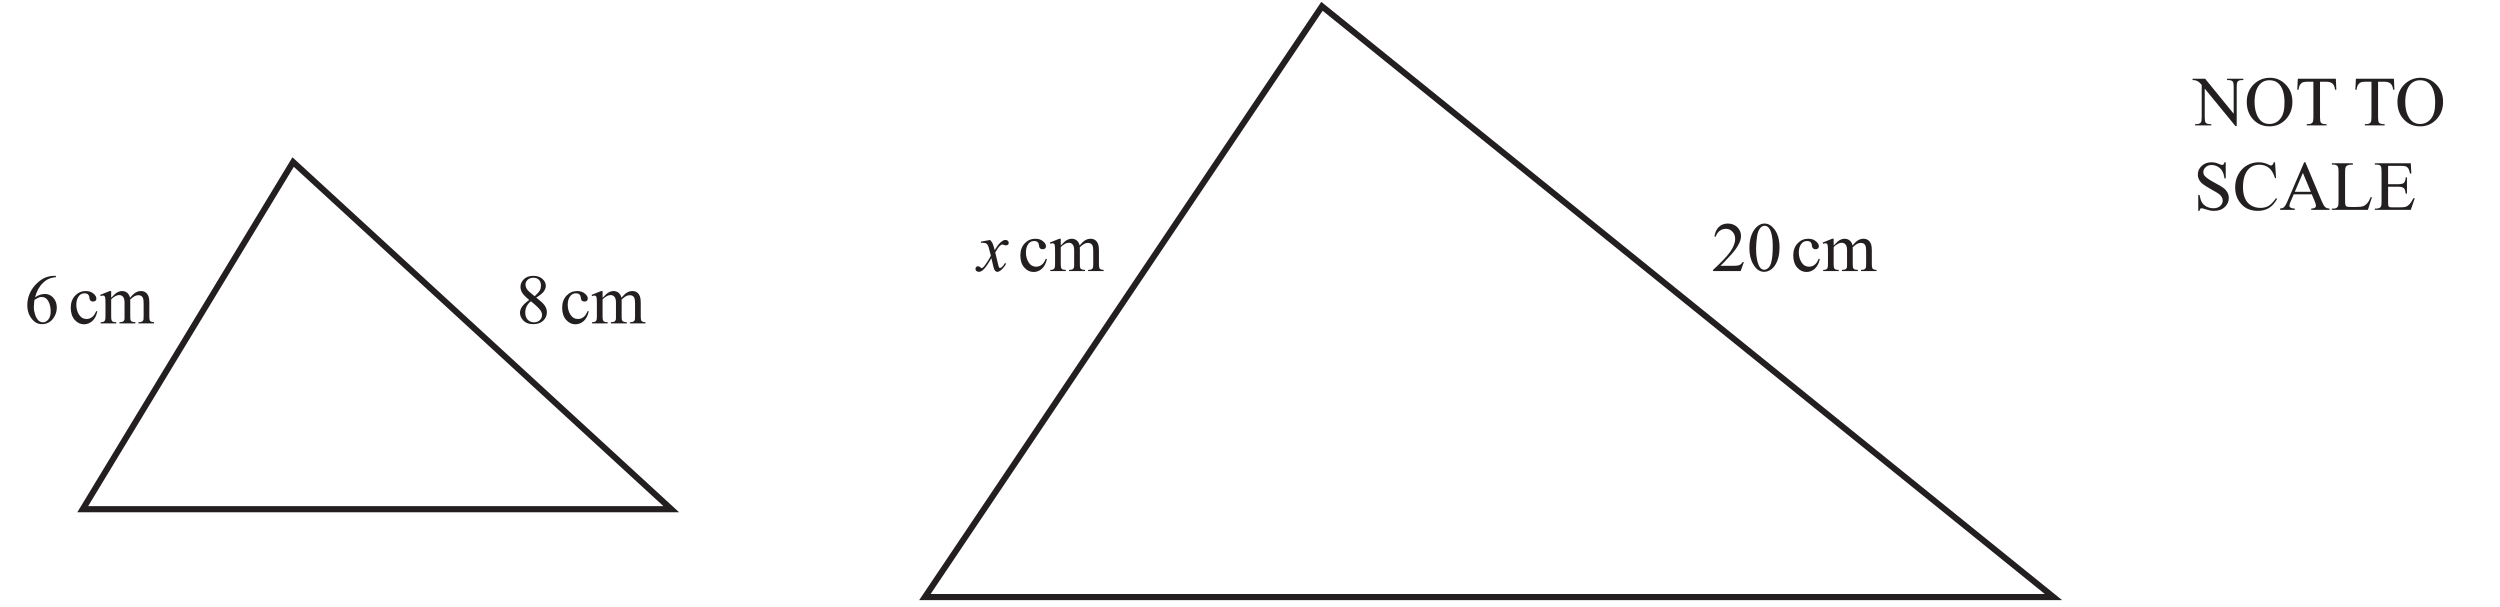
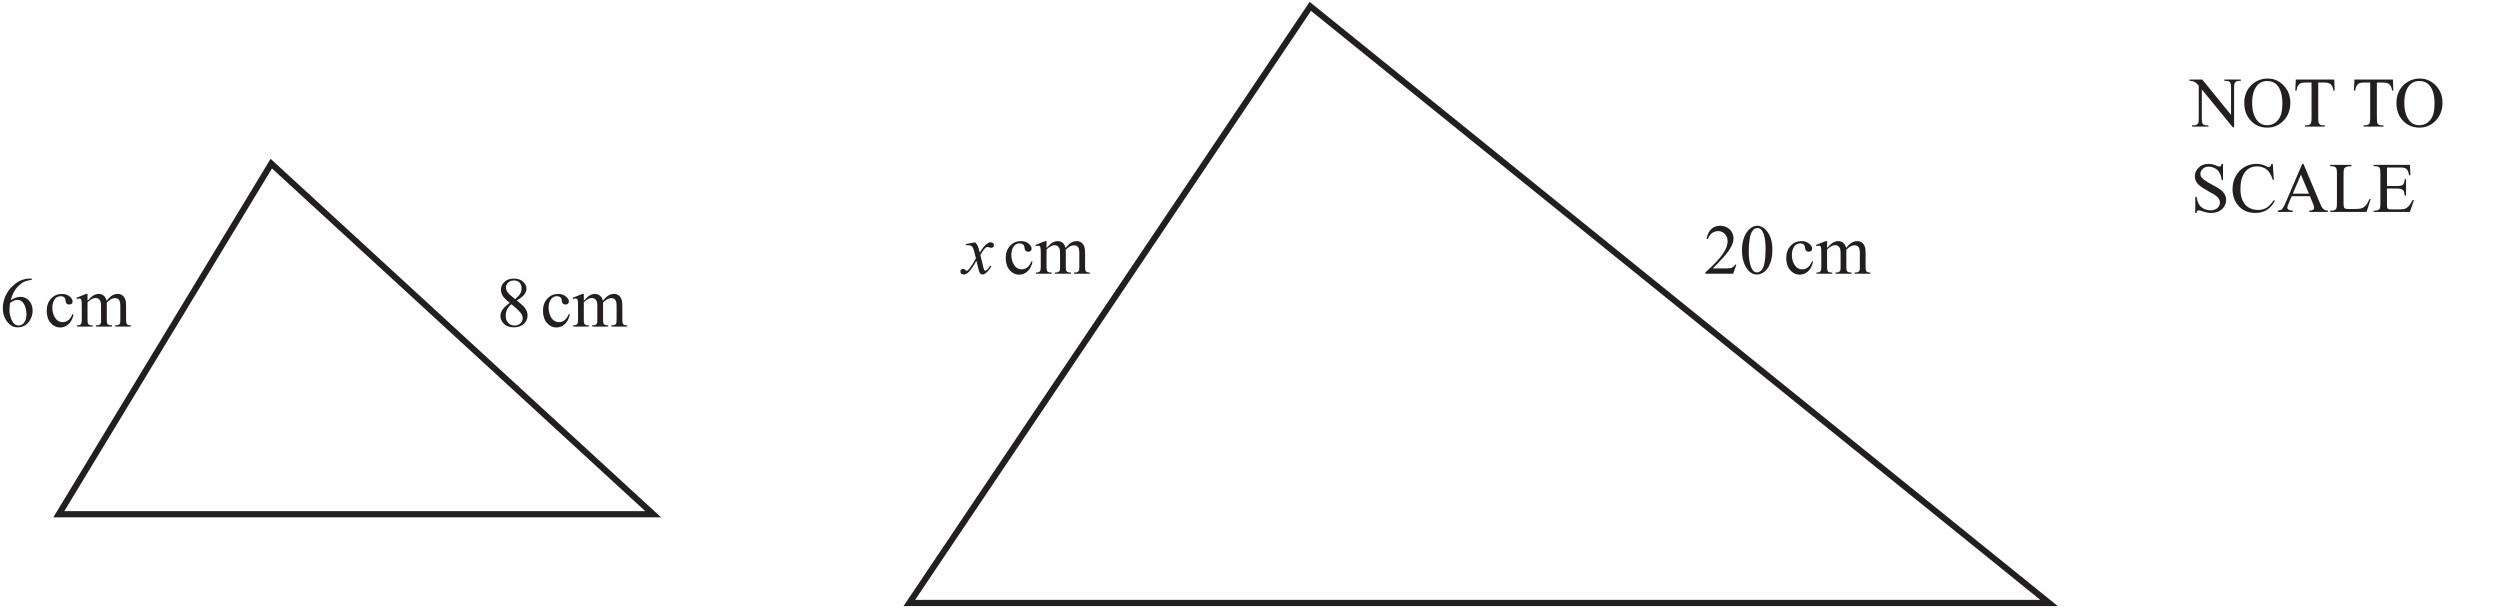
- <svg xmlns="http://www.w3.org/2000/svg" xmlns:xlink="http://www.w3.org/1999/xlink" data-id="0607_2024FM_12_q21_diagram1" data-width-mm="144.04" data-height-mm="34.92" data-measure="false" data-source="0607/12 FM 2024 p10" version="1.1" width="408.300" height="99" viewBox="0 0 408.300 99">
+ <svg xmlns="http://www.w3.org/2000/svg" xmlns:xlink="http://www.w3.org/1999/xlink" data-id="0607_2024FM_12_q21_diagram1" data-width-mm="142.63" data-height-mm="34.92" data-measure="false" data-source="0607/12 FM 2024 p10" version="1.1" width="404.3" height="99" viewBox="0 0 404.3 99">
  <defs>
    <clipPath id="clip_1">
-       <path transform="matrix(1,0,0,-1,-107.400,760.69)" d="M107.4 661.69H515.7V760.69H107.4Z" />
+       <path transform="matrix(1,0,0,-1,-111.399,760.689)" d="M111.4 661.69H515.7V760.69H111.4Z" />
    </clipPath>
    <clipPath id="clip_2">
-       <path transform="matrix(1,0,0,-1,-107.400,760.69)" d="M0 0H595.276V841.89H0Z" />
+       <path transform="matrix(1,0,0,-1,-111.399,760.689)" d="M0 0H595.276V841.89H0Z" />
    </clipPath>
    <clipPath id="clip_3">
-       <path transform="matrix(1,0,0,-1,-107.400,760.69)" d="M0 0H595.276V841.89H0Z" />
+       <path transform="matrix(1,0,0,-1,-111.399,760.689)" d="M0 0H595.276V841.89H0Z" />
    </clipPath>
    <path id="font_4_49" d="M-.013 .662H.166L.571 .165V.546C.571 .587 .566 .612 .557 .623 .545 .636 .526 .643 .500 .643H.477V.662H.708V.643H.684C.656 .643 .636 .635 .625 .618 .617 .607 .614 .583 .614 .546V-.010H.596L.160 .522V.115C.160 .074 .164 .049 .173 .039 .185 .025 .204 .018 .230 .018H.253V0H.023V.018H.046C.074 .018 .094 .027 .106 .043 .113 .054 .117 .078 .117 .115V.575C.097 .597 .083 .612 .073 .619 .063 .626 .048 .633 .029 .639 .020 .642 .006 .643-.013 .643V.662Z" />
    <path id="font_4_50" d="M.365 .676C.451 .676 .526 .644 .589 .578 .652 .513 .683 .432 .683 .334 .683 .234 .651 .151 .588 .084 .524 .018 .448-.014 .357-.014 .266-.014 .190 .017 .128 .082 .066 .147 .035 .230 .035 .333 .035 .438 .070 .524 .142 .590 .204 .647 .279 .676 .365 .676M.356 .641C.297 .641 .249 .619 .213 .575 .169 .521 .146 .441 .146 .335 .146 .228 .170 .144 .216 .086 .251 .042 .298 .020 .356 .020 .419 .020 .470 .044 .510 .093 .551 .141 .571 .217 .571 .322 .571 .435 .549 .519 .504 .575 .469 .619 .419 .641 .356 .641Z" />
    <path id="font_4_55" d="M.578 .662 .585 .506H.567C.563 .533 .558 .553 .552 .564 .542 .583 .529 .597 .512 .606 .495 .615 .473 .620 .446 .620H.353V.115C.353 .074 .357 .049 .366 .039 .378 .025 .397 .018 .423 .018H.446V0H.165V.018H.188C.216 .018 .236 .027 .248 .043 .255 .054 .259 .078 .259 .115V.620H.179C.148 .620 .126 .617 .113 .613 .096 .607 .082 .595 .070 .577 .058 .560 .051 .536 .048 .506H.030L.038 .662H.578Z" />
    <path id="font_4_3" d="" />
    <path id="font_4_54" d="M.458 .676V.447H.440C.434 .491 .424 .526 .408 .552 .393 .578 .372 .599 .344 .614 .316 .630 .287 .637 .257 .637 .223 .637 .195 .627 .173 .606 .151 .586 .140 .562 .140 .536 .140 .516 .147 .497 .161 .481 .181 .456 .229 .424 .305 .383 .367 .350 .409 .325 .431 .307 .454 .289 .471 .268 .484 .244 .496 .220 .502 .195 .502 .169 .502 .119 .482 .075 .444 .039 .405 .003 .355-.014 .293-.014 .274-.014 .256-.013 .239-.010 .229-.008 .208-.002 .177 .007 .145 .018 .125 .023 .116 .023 .108 .023 .102 .020 .097 .016 .092 .011 .089 .000 .086-.014H.068V.212H.086C.095 .165 .106 .129 .121 .105 .135 .082 .157 .062 .186 .046 .216 .031 .248 .023 .283 .023 .324 .023 .356 .034 .380 .055 .403 .077 .415 .102 .415 .131 .415 .148 .411 .164 .402 .181 .393 .197 .379 .213 .360 .227 .347 .237 .312 .258 .256 .289 .199 .321 .159 .346 .135 .365 .111 .383 .093 .404 .081 .427 .068 .450 .062 .475 .062 .502 .062 .550 .080 .590 .117 .625 .153 .659 .200 .676 .256 .676 .291 .676 .328 .668 .368 .650 .386 .642 .399 .638 .406 .638 .415 .638 .422 .641 .427 .646 .432 .651 .437 .661 .440 .676H.458Z" />
    <path id="font_4_38" d="M.602 .676 .617 .451H.602C.581 .518 .553 .567 .515 .597 .478 .626 .433 .641 .380 .641 .336 .641 .297 .630 .261 .608 .226 .585 .198 .550 .177 .501 .157 .452 .147 .392 .147 .319 .147 .260 .157 .208 .176 .164 .195 .120 .224 .086 .262 .063 .301 .040 .345 .028 .395 .028 .437 .028 .475 .037 .508 .055 .541 .074 .577 .111 .617 .166L.632 .156C.599 .097 .560 .053 .516 .026 .471-.000 .419-.014 .358-.014 .248-.014 .163 .025 .103 .107 .058 .167 .036 .238 .036 .320 .036 .386 .050 .447 .080 .502 .110 .557 .150 .600 .202 .631 .254 .661 .311 .676 .373 .676 .420 .676 .468 .665 .514 .641 .528 .634 .538 .630 .543 .630 .552 .630 .560 .633 .566 .640 .575 .648 .581 .661 .584 .676H.602Z" />
    <path id="font_4_36" d="M.457 .221H.201L.156 .117C.145 .091 .139 .072 .139 .059 .139 .049 .144 .040 .154 .033 .163 .025 .184 .020 .216 .018V0H.007V.018C.035 .023 .053 .029 .061 .037 .078 .053 .096 .084 .116 .132L.349 .676H.366L.597 .126C.615 .082 .632 .053 .647 .040 .662 .027 .683 .020 .710 .018V0H.449V.018C.476 .019 .493 .024 .503 .031 .512 .039 .517 .048 .517 .058 .517 .073 .510 .095 .497 .126L.457 .221M.443 .257 .331 .525 .216 .257H.443Z" />
    <path id="font_4_47" d="M.573 .183 .589 .180 .532 0H.020V.018H.044C.072 .018 .092 .027 .104 .045 .111 .055 .115 .079 .115 .117V.544C.115 .586 .110 .611 .101 .622 .088 .636 .069 .643 .044 .643H.020V.662H.319V.643C.284 .643 .260 .640 .245 .633 .231 .627 .222 .618 .216 .608 .211 .597 .208 .573 .208 .534V.117C.208 .090 .211 .072 .216 .062 .220 .055 .226 .050 .234 .046 .243 .043 .268 .041 .311 .041H.359C.410 .041 .445 .045 .466 .053 .486 .060 .505 .074 .522 .093 .539 .112 .556 .142 .573 .183Z" />
    <path id="font_4_40" d="M.208 .625V.365H.354C.392 .365 .417 .370 .430 .382 .447 .397 .456 .423 .458 .461H.476V.230H.458C.453 .262 .449 .283 .444 .292 .438 .303 .429 .312 .416 .319 .402 .325 .382 .329 .354 .329H.208V.110C.208 .081 .210 .063 .212 .056 .215 .050 .220 .045 .226 .041 .233 .038 .245 .036 .263 .036H.375C.413 .036 .440 .038 .457 .043 .474 .049 .490 .059 .506 .074 .526 .094 .547 .125 .568 .166H.587L.530 0H.020V.018H.043C.059 .018 .074 .022 .088 .029 .098 .034 .105 .042 .109 .053 .113 .063 .115 .084 .115 .117V.546C.115 .588 .111 .614 .102 .624 .090 .637 .071 .643 .043 .643H.020V.662H.530L.538 .516H.519C.512 .551 .504 .575 .496 .588 .488 .601 .475 .611 .459 .618 .446 .623 .423 .625 .390 .625H.208Z" />
    <path id="font_4_27" d="M.191 .333C.139 .376 .105 .410 .090 .437 .075 .463 .067 .490 .067 .518 .067 .561 .084 .598 .117 .629 .150 .660 .194 .675 .25 .675 .303 .675 .346 .661 .378 .632 .411 .603 .427 .570 .427 .533 .427 .508 .418 .483 .401 .457 .383 .431 .347 .401 .291 .366 .348 .322 .386 .287 .405 .262 .430 .229 .442 .194 .442 .157 .442 .110 .424 .070 .389 .037 .353 .004 .307-.011 .249-.011 .186-.011 .137 .007 .102 .047 .074 .078 .060 .113 .060 .150 .060 .180 .070 .209 .090 .238 .109 .266 .143 .298 .191 .333M.268 .385C.307 .421 .332 .448 .342 .469 .353 .489 .358 .512 .358 .538 .358 .572 .348 .599 .329 .619 .310 .638 .284 .648 .250 .648 .217 .648 .190 .638 .169 .619 .149 .600 .138 .577 .138 .551 .138 .534 .142 .517 .151 .500 .160 .483 .172 .467 .188 .452L.268 .385M.214 .314C.187 .292 .167 .267 .154 .240 .141 .213 .135 .184 .135 .153 .135 .111 .146 .078 .169 .053 .192 .028 .221 .015 .257 .015 .292 .015 .320 .025 .341 .045 .362 .065 .373 .089 .373 .117 .373 .140 .367 .161 .354 .180 .331 .214 .285 .259 .214 .314Z" />
    <path id="font_4_70" d="M.411 .169C.399 .111 .375 .065 .340 .033 .305 .002 .266-.013 .223-.013 .172-.013 .128 .007 .090 .050 .053 .092 .034 .150 .034 .222 .034 .293 .055 .350 .096 .394 .138 .438 .188 .459 .247 .459 .291 .459 .327 .448 .355 .424 .384 .401 .398 .377 .398 .352 .398 .339 .394 .329 .386 .322 .378 .314 .367 .310 .353 .310 .333 .310 .319 .316 .309 .329 .304 .336 .300 .349 .298 .368 .296 .388 .290 .402 .278 .412 .267 .422 .251 .427 .231 .427 .198 .427 .172 .415 .152 .391 .126 .359 .113 .317 .113 .265 .113 .211 .126 .164 .152 .123 .178 .082 .214 .062 .258 .062 .290 .062 .319 .073 .344 .095 .362 .110 .380 .137 .396 .176L.411 .169Z" />
    <path id="font_4_80" d="M.164 .363C.196 .396 .215 .415 .221 .420 .236 .433 .252 .442 .269 .449 .285 .456 .302 .459 .319 .459 .347 .459 .371 .451 .391 .435 .411 .418 .425 .395 .432 .363 .465 .403 .493 .429 .517 .441 .540 .453 .563 .459 .588 .459 .612 .459 .633 .453 .651 .441 .670 .429 .684 .409 .695 .382 .702 .363 .706 .333 .706 .293V.101C.706 .073 .708 .054 .712 .043 .715 .036 .721 .030 .730 .025 .739 .020 .753 .017 .773 .017V0H.552V.017H.562C.581 .017 .596 .021 .606 .028 .614 .034 .619 .042 .623 .053 .624 .059 .625 .075 .625 .101V.292C.625 .328 .620 .354 .611 .369 .599 .390 .578 .400 .550 .400 .533 .400 .516 .396 .498 .387 .481 .378 .460 .362 .435 .339L.434 .334 .435 .313V.101C.435 .070 .437 .051 .440 .044 .444 .036 .450 .030 .459 .025 .469 .020 .485 .017 .508 .017V0H.282V.017C.306 .017 .323 .020 .333 .026 .342 .032 .348 .041 .352 .052 .354 .058 .354 .074 .354 .101V.292C.354 .328 .349 .354 .338 .370 .324 .391 .304 .402 .278 .402 .261 .402 .243 .397 .226 .388 .199 .373 .178 .357 .164 .339V.101C.164 .072 .166 .052 .170 .044 .174 .035 .180 .028 .188 .024 .196 .019 .212 .017 .236 .017V0H.015V.017C.036 .017 .050 .019 .058 .024 .066 .028 .072 .035 .077 .045 .081 .054 .083 .073 .083 .101V.271C.083 .320 .082 .352 .079 .366 .076 .377 .073 .384 .068 .388 .063 .392 .056 .395 .048 .395 .039 .395 .028 .392 .015 .387L.008 .405 .143 .459H.164V.363Z" />
    <path id="font_4_25" d="M.448 .675V.656C.405 .652 .370 .643 .343 .630 .315 .618 .288 .598 .262 .572 .235 .546 .213 .516 .196 .484 .179 .452 .164 .414 .152 .370 .199 .402 .246 .418 .293 .418 .339 .418 .378 .400 .411 .364 .444 .327 .461 .280 .461 .223 .461 .167 .444 .117 .411 .071 .370 .016 .317-.011 .250-.011 .205-.011 .167 .003 .135 .033 .073 .091 .042 .166 .042 .259 .042 .319 .054 .375 .078 .428 .102 .482 .136 .529 .180 .570 .224 .612 .266 .639 .307 .654 .347 .668 .385 .675 .419 .675H.448M.144 .334C.138 .290 .135 .254 .135 .227 .135 .196 .141 .162 .153 .125 .164 .089 .181 .060 .204 .038 .221 .023 .241 .015 .265 .015 .293 .015 .318 .028 .341 .055 .363 .082 .374 .120 .374 .170 .374 .225 .363 .274 .341 .314 .319 .355 .287 .375 .247 .375 .234 .375 .221 .373 .207 .368 .193 .362 .172 .351 .144 .334Z" />
    <path id="font_4_21" d="M.458 .128 .412 0H.021V.018C.136 .123 .217 .208 .264 .274 .311 .341 .334 .402 .334 .457 .334 .498 .321 .533 .295 .560 .270 .587 .239 .600 .203 .600 .171 .600 .141 .591 .115 .572 .090 .553 .070 .525 .058 .489H.040C.048 .549 .069 .595 .103 .627 .136 .659 .179 .675 .229 .675 .283 .675 .328 .658 .364 .624 .399 .589 .417 .548 .417 .501 .417 .468 .410 .434 .394 .401 .370 .348 .331 .292 .277 .233 .196 .145 .145 .092 .125 .075H.298C.333 .075 .358 .076 .372 .079 .386 .081 .399 .086 .410 .094 .422 .102 .431 .114 .440 .128H.458Z" />
    <path id="font_4_19" d="M.036 .327C.036 .402 .047 .467 .070 .522 .093 .576 .123 .617 .161 .644 .190 .665 .220 .675 .251 .675 .302 .675 .348 .649 .388 .598 .439 .534 .464 .447 .464 .337 .464 .260 .453 .195 .431 .141 .409 .087 .380 .048 .346 .024 .312 .000 .278-.011 .247-.011 .183-.011 .131 .025 .089 .100 .053 .162 .036 .238 .036 .327M.131 .315C.131 .224 .143 .149 .165 .092 .184 .043 .211 .019 .248 .019 .266 .019 .284 .027 .303 .043 .322 .058 .336 .085 .346 .122 .361 .178 .368 .257 .368 .359 .368 .434 .360 .497 .345 .547 .333 .585 .318 .611 .299 .627 .286 .638 .270 .643 .251 .643 .229 .643 .209 .633 .192 .613 .168 .586 .152 .544 .144 .486 .136 .428 .131 .371 .131 .315Z" />
    <path id="font_5_91" d="M.173 .442C.189 .425 .201 .408 .209 .391 .215 .379 .224 .348 .238 .298L.281 .363C.292 .378 .306 .393 .322 .408 .339 .422 .353 .432 .365 .437 .373 .440 .382 .442 .391 .442 .405 .442 .416 .438 .425 .430 .433 .423 .437 .414 .437 .403 .437 .390 .435 .382 .430 .377 .421 .369 .410 .365 .398 .365 .392 .365 .384 .366 .376 .369 .361 .375 .351 .377 .346 .377 .338 .377 .329 .373 .318 .364 .298 .347 .274 .314 .246 .265L.286 .098C.292 .072 .297 .056 .301 .051 .305 .046 .310 .044 .314 .044 .321 .044 .329 .048 .338 .055 .356 .070 .371 .090 .384 .114L.401 .105C.380 .066 .354 .035 .323 .009 .305-.004 .290-.011 .277-.011 .259-.011 .245-.001 .234 .019 .227 .031 .213 .086 .191 .183 .141 .095 .100 .038 .069 .012 .049-.003 .030-.011 .012-.011-.000-.011-.012-.006-.023 .002-.031 .009-.035 .019-.035 .031-.035 .042-.031 .051-.024 .058-.017 .065-.008 .069 .001 .069 .012 .069 .023 .064 .035 .053 .043 .045 .050 .041 .054 .041 .058 .041 .063 .044 .069 .049 .085 .062 .105 .088 .132 .129 .158 .170 .175 .199 .184 .217 .163 .297 .152 .339 .151 .343 .143 .365 .134 .380 .122 .389 .110 .397 .092 .402 .068 .402 .061 .402 .052 .402 .042 .401V.418L.173 .442Z" />
    <clipPath id="clip_6">
-       <path transform="matrix(1,0,0,-1,-107.399,760.69)" d="M272.966 434.004H322.31V463.691H272.966Z" />
+       <path transform="matrix(1,0,0,-1,-111.399,760.689)" d="M272.966 434.004H322.31V463.691H272.966Z" />
    </clipPath>
  </defs>
  <g clip-path="url(#clip_1)">
    <g clip-path="url(#clip_2)">
      <g clip-path="url(#clip_3)" />
-       <use data-text="N" xlink:href="#font_4_49" transform="matrix(11.5,0,0,-11.5,358.238,20.476)" fill="#231f20" />
-       <use data-text="O" xlink:href="#font_4_50" transform="matrix(11.5,0,0,-11.5,366.541,20.476)" fill="#231f20" />
-       <use data-text="T" xlink:href="#font_4_55" transform="matrix(11.5,0,0,-11.5,374.844,20.476)" fill="#231f20" />
-       <use data-text="T" xlink:href="#font_4_55" transform="matrix(11.5,0,0,-11.5,384.328,20.476)" fill="#231f20" />
-       <use data-text="O" xlink:href="#font_4_50" transform="matrix(11.5,0,0,-11.5,391.147,20.476)" fill="#231f20" />
-       <use data-text="S" xlink:href="#font_4_54" transform="matrix(11.5,0,0,-11.5,358.238,34.276)" fill="#231f20" />
-       <use data-text="C" xlink:href="#font_4_38" transform="matrix(11.5,0,0,-11.5,364.632,34.276)" fill="#231f20" />
-       <use data-text="A" xlink:href="#font_4_36" transform="matrix(11.5,0,0,-11.5,372.303,34.276)" fill="#231f20" />
-       <use data-text="L" xlink:href="#font_4_47" transform="matrix(11.5,0,0,-11.5,380.606,34.276)" fill="#231f20" />
-       <use data-text="E" xlink:href="#font_4_40" transform="matrix(11.5,0,0,-11.5,387.632,34.276)" fill="#231f20" />
-       <path transform="matrix(1,0,0,-1,109.632,83.163)" stroke-width="1" stroke-linecap="butt" stroke-miterlimit="4" stroke-linejoin="miter" fill="none" stroke="#231f20" d="M0 0-61.759 56.699-96.122 0H0Z" />
-       <use data-text="8" xlink:href="#font_4_27" transform="matrix(11.5,0,0,-11.5,84.234,52.813)" fill="#231f20" />
-       <use data-text="c" xlink:href="#font_4_70" transform="matrix(11.5,0,0,-11.5,91.421,52.813)" fill="#231f20" />
-       <use data-text="m" xlink:href="#font_4_80" transform="matrix(11.5,0,0,-11.5,96.527,52.813)" fill="#231f20" />
-       <use data-text="6" xlink:href="#font_4_25" transform="matrix(11.5,0,0,-11.5,3.975,52.813)" fill="#231f20" />
-       <use data-text="c" xlink:href="#font_4_70" transform="matrix(11.5,0,0,-11.5,11.164,52.813)" fill="#231f20" />
-       <use data-text="m" xlink:href="#font_4_80" transform="matrix(11.5,0,0,-11.5,16.270,52.813)" fill="#231f20" />
-       <path transform="matrix(1,0,0,-1,335.372,97.512)" stroke-width="1" stroke-linecap="butt" stroke-miterlimit="4" stroke-linejoin="miter" fill="none" stroke="#231f20" d="M0 0-119.467 96.481-184.316 0H0Z" />
-       <use data-text="2" xlink:href="#font_4_21" transform="matrix(11.5,0,0,-11.5,279.545,44.271)" fill="#231f20" />
-       <use data-text="0" xlink:href="#font_4_19" transform="matrix(11.5,0,0,-11.5,285.295,44.271)" fill="#231f20" />
-       <use data-text="c" xlink:href="#font_4_70" transform="matrix(11.5,0,0,-11.5,292.482,44.271)" fill="#231f20" />
-       <use data-text="m" xlink:href="#font_4_80" transform="matrix(11.5,0,0,-11.5,297.588,44.271)" fill="#231f20" />
-       <use data-text="x" xlink:href="#font_5_91" transform="matrix(11.5,0,0,-11.5,159.715,44.271)" fill="#231f20" />
-       <use data-text="c" xlink:href="#font_4_70" transform="matrix(11.5,0,0,-11.5,166.253,44.271)" fill="#231f20" />
-       <use data-text="m" xlink:href="#font_4_80" transform="matrix(11.5,0,0,-11.5,171.359,44.271)" fill="#231f20" />
+       <use data-text="N" xlink:href="#font_4_49" transform="matrix(11.5,0,0,-11.5,354.238,20.476)" fill="#231f20" />
+       <use data-text="O" xlink:href="#font_4_50" transform="matrix(11.5,0,0,-11.5,362.541,20.476)" fill="#231f20" />
+       <use data-text="T" xlink:href="#font_4_55" transform="matrix(11.5,0,0,-11.5,370.844,20.476)" fill="#231f20" />
+       <use data-text="T" xlink:href="#font_4_55" transform="matrix(11.5,0,0,-11.5,380.328,20.476)" fill="#231f20" />
+       <use data-text="O" xlink:href="#font_4_50" transform="matrix(11.5,0,0,-11.5,387.147,20.476)" fill="#231f20" />
+       <use data-text="S" xlink:href="#font_4_54" transform="matrix(11.5,0,0,-11.5,354.238,34.276)" fill="#231f20" />
+       <use data-text="C" xlink:href="#font_4_38" transform="matrix(11.5,0,0,-11.5,360.632,34.276)" fill="#231f20" />
+       <use data-text="A" xlink:href="#font_4_36" transform="matrix(11.5,0,0,-11.5,368.303,34.276)" fill="#231f20" />
+       <use data-text="L" xlink:href="#font_4_47" transform="matrix(11.5,0,0,-11.5,376.606,34.276)" fill="#231f20" />
+       <use data-text="E" xlink:href="#font_4_40" transform="matrix(11.5,0,0,-11.5,383.632,34.276)" fill="#231f20" />
+       <path transform="matrix(1,0,0,-1,105.632,83.163)" stroke-width="1" stroke-linecap="butt" stroke-miterlimit="4" stroke-linejoin="miter" fill="none" stroke="#231f20" d="M0 0-61.759 56.699-96.122 0H0Z" />
+       <use data-text="8" xlink:href="#font_4_27" transform="matrix(11.5,0,0,-11.5,80.234,52.813)" fill="#231f20" />
+       <use data-text="c" xlink:href="#font_4_70" transform="matrix(11.5,0,0,-11.5,87.421,52.813)" fill="#231f20" />
+       <use data-text="m" xlink:href="#font_4_80" transform="matrix(11.5,0,0,-11.5,92.527,52.813)" fill="#231f20" />
+       <use data-text="6" xlink:href="#font_4_25" transform="matrix(11.5,0,0,-11.5,-.024,52.813)" fill="#231f20" />
+       <use data-text="c" xlink:href="#font_4_70" transform="matrix(11.5,0,0,-11.5,7.165,52.813)" fill="#231f20" />
+       <use data-text="m" xlink:href="#font_4_80" transform="matrix(11.5,0,0,-11.5,12.271,52.813)" fill="#231f20" />
+       <path transform="matrix(1,0,0,-1,331.372,97.512)" stroke-width="1" stroke-linecap="butt" stroke-miterlimit="4" stroke-linejoin="miter" fill="none" stroke="#231f20" d="M0 0-119.467 96.481-184.316 0H0Z" />
+       <use data-text="2" xlink:href="#font_4_21" transform="matrix(11.5,0,0,-11.5,275.545,44.271)" fill="#231f20" />
+       <use data-text="0" xlink:href="#font_4_19" transform="matrix(11.5,0,0,-11.5,281.295,44.271)" fill="#231f20" />
+       <use data-text="c" xlink:href="#font_4_70" transform="matrix(11.5,0,0,-11.5,288.482,44.271)" fill="#231f20" />
+       <use data-text="m" xlink:href="#font_4_80" transform="matrix(11.5,0,0,-11.5,293.588,44.271)" fill="#231f20" />
+       <use data-text="x" xlink:href="#font_5_91" transform="matrix(11.5,0,0,-11.5,155.715,44.271)" fill="#231f20" />
+       <use data-text="c" xlink:href="#font_4_70" transform="matrix(11.5,0,0,-11.5,162.253,44.271)" fill="#231f20" />
+       <use data-text="m" xlink:href="#font_4_80" transform="matrix(11.5,0,0,-11.5,167.359,44.271)" fill="#231f20" />
      <g clip-path="url(#clip_6)" />
    </g>
  </g>
</svg>
